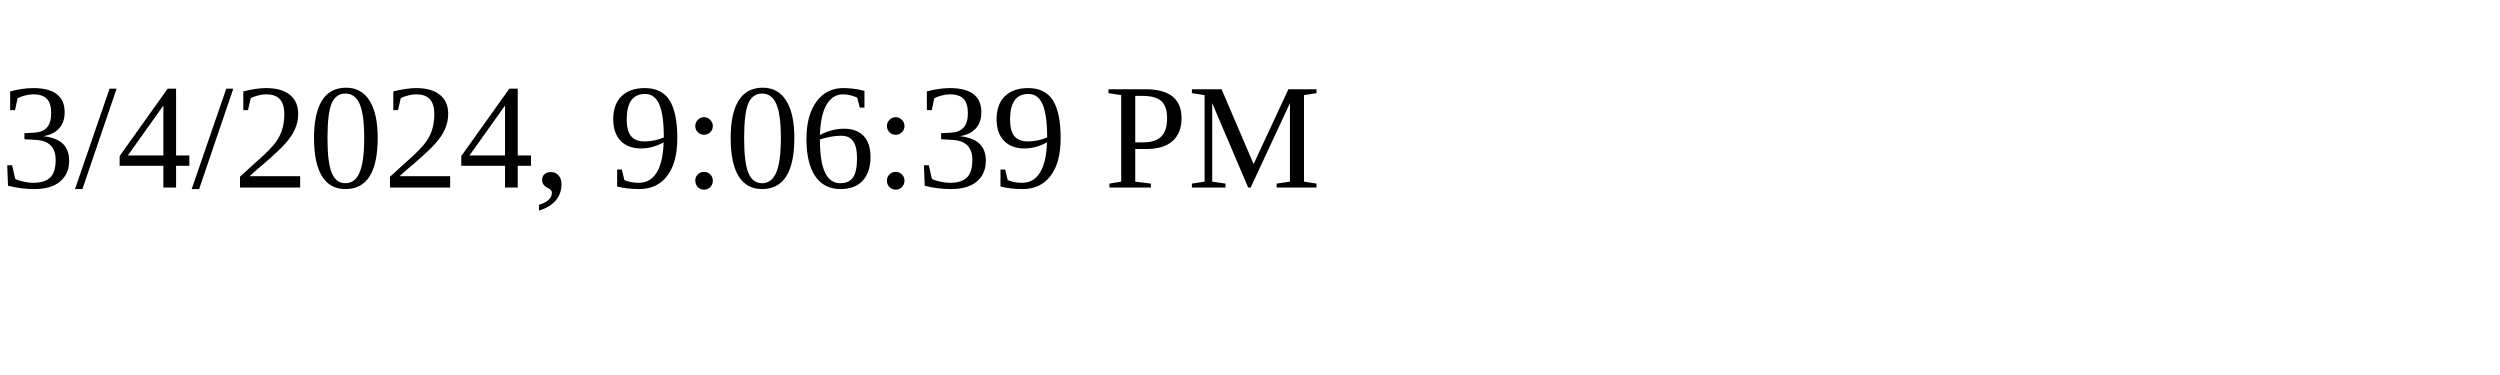
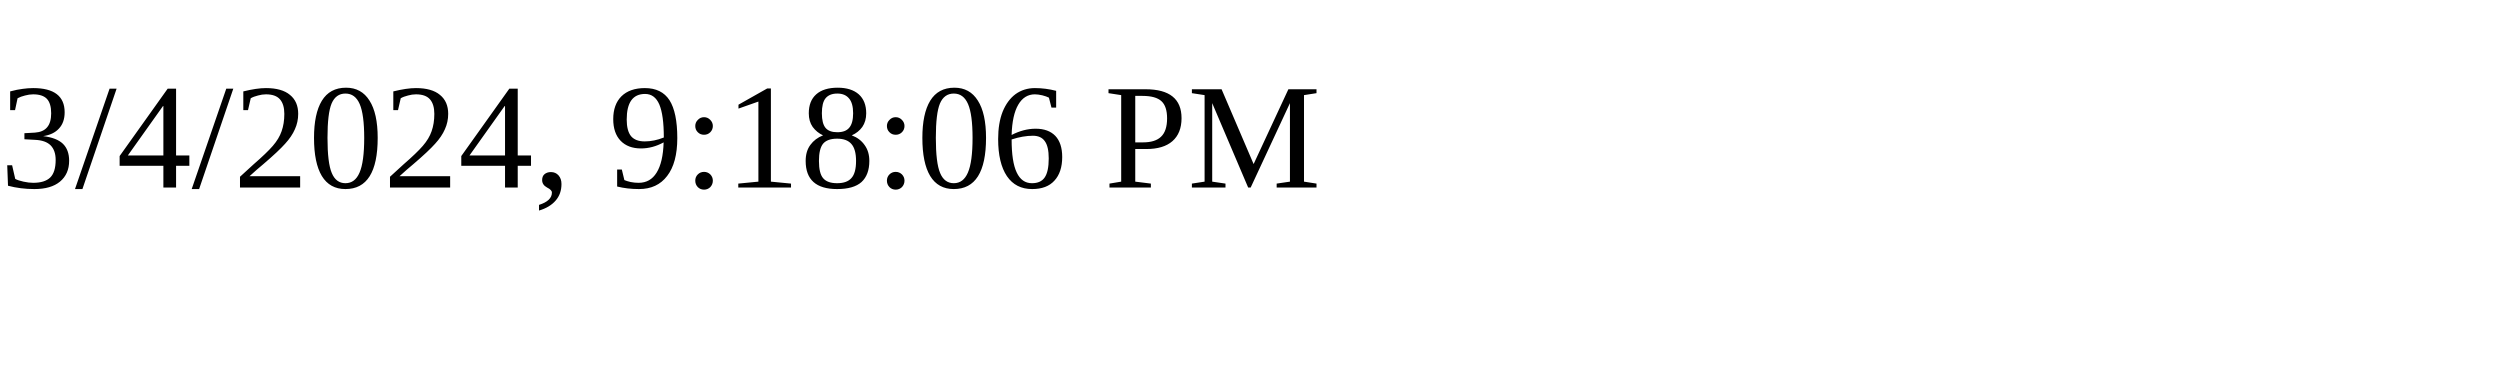
<svg xmlns="http://www.w3.org/2000/svg" height="30" width="200">
-   <text x="0" y="15">3/4/2024, 9:06:39 PM</text>
+   <text x="0" y="15">3/4/2024, 9:18:06 PM</text>
</svg>
